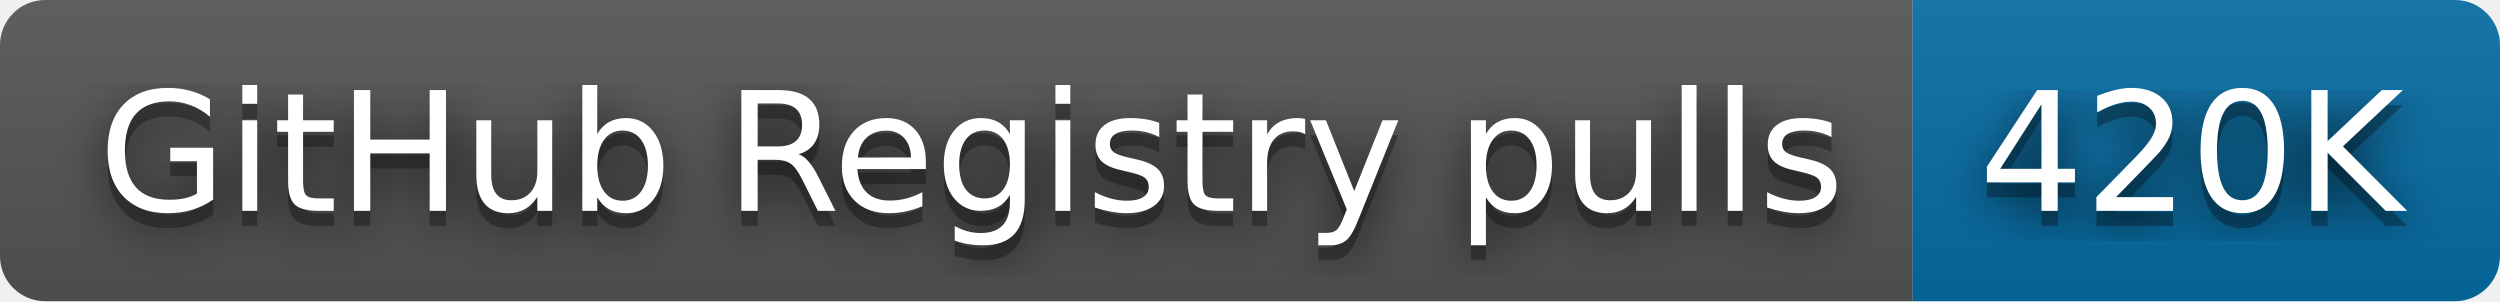
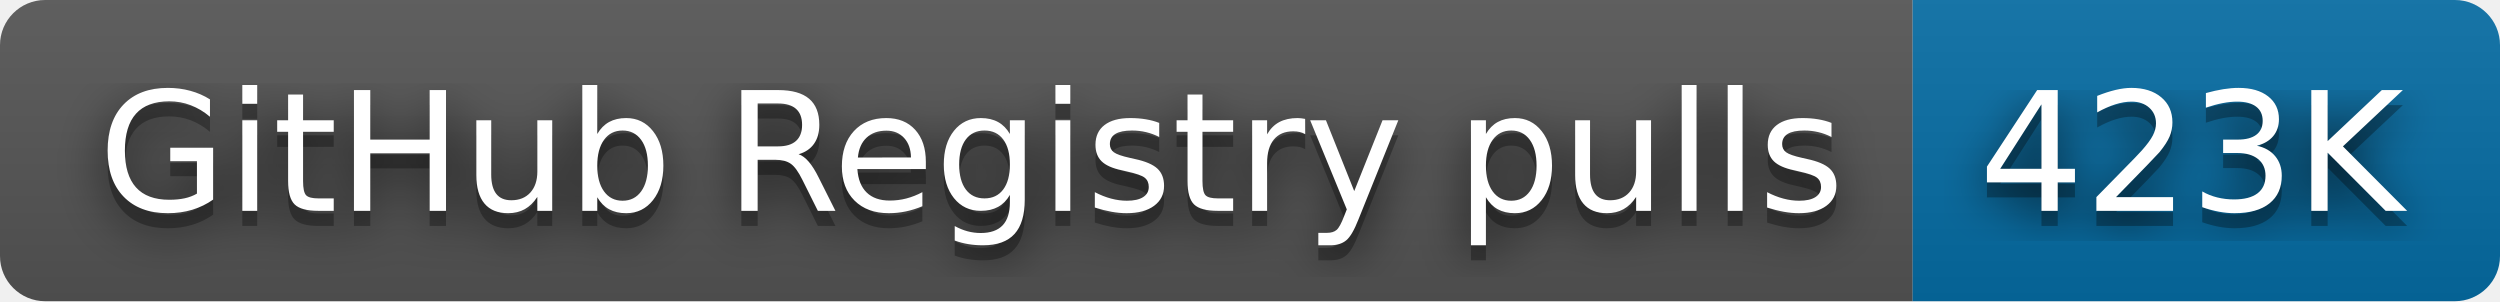
- <svg xmlns="http://www.w3.org/2000/svg" width="166" height="20" role="img" aria-label="GitHub Registry pulls: 420K">
+ <svg xmlns="http://www.w3.org/2000/svg" width="166" height="20" role="img" aria-label="GitHub Registry pulls: 423K">
  <filter id="blur">
    <feGaussianBlur stdDeviation="16" />
  </filter>
  <linearGradient id="s" x2="0" y2="100%">
    <stop offset="0" stop-color="#bbb" stop-opacity=".1" />
    <stop offset="1" stop-opacity=".1" />
  </linearGradient>
  <clipPath id="r">
    <rect width="166" height="20" rx="3" />
  </clipPath>
  <g clip-path="url(#r)">
    <rect width="127" height="20" fill="#555" />
    <rect x="127" width="39" height="20" fill="#066da5" />
    <rect width="166" height="20" fill="url(#s)" />
  </g>
  <g fill="#fff" text-anchor="middle" font-family="Verdana,Geneva,DejaVu Sans,sans-serif" text-rendering="geometricPrecision" font-size="110">
    <g transform="scale(.1)">
      <g aria-hidden="true" fill="#010101">
        <text x="645" y="150" fill-opacity=".8" filter="url(#blur)" textLength="1170">GitHub Registry pulls</text>
        <text x="645" y="150" fill-opacity=".3" textLength="1170">GitHub Registry pulls</text>
      </g>
      <text x="645" y="140" textLength="1170">GitHub Registry pulls</text>
    </g>
    <g transform="scale(.1)">
      <g aria-hidden="true" fill="#010101">
-         <text x="1455" y="150" fill-opacity=".8" filter="url(#blur)" textLength="290">420K</text>
-         <text x="1455" y="150" fill-opacity=".3" textLength="290">420K</text>
+         <text x="1455" y="150" fill-opacity=".8" filter="url(#blur)" textLength="290">423K</text>
+         <text x="1455" y="150" fill-opacity=".3" textLength="290">423K</text>
      </g>
-       <text x="1455" y="140" textLength="290">420K</text>
+       <text x="1455" y="140" textLength="290">423K</text>
    </g>
  </g>
</svg>
